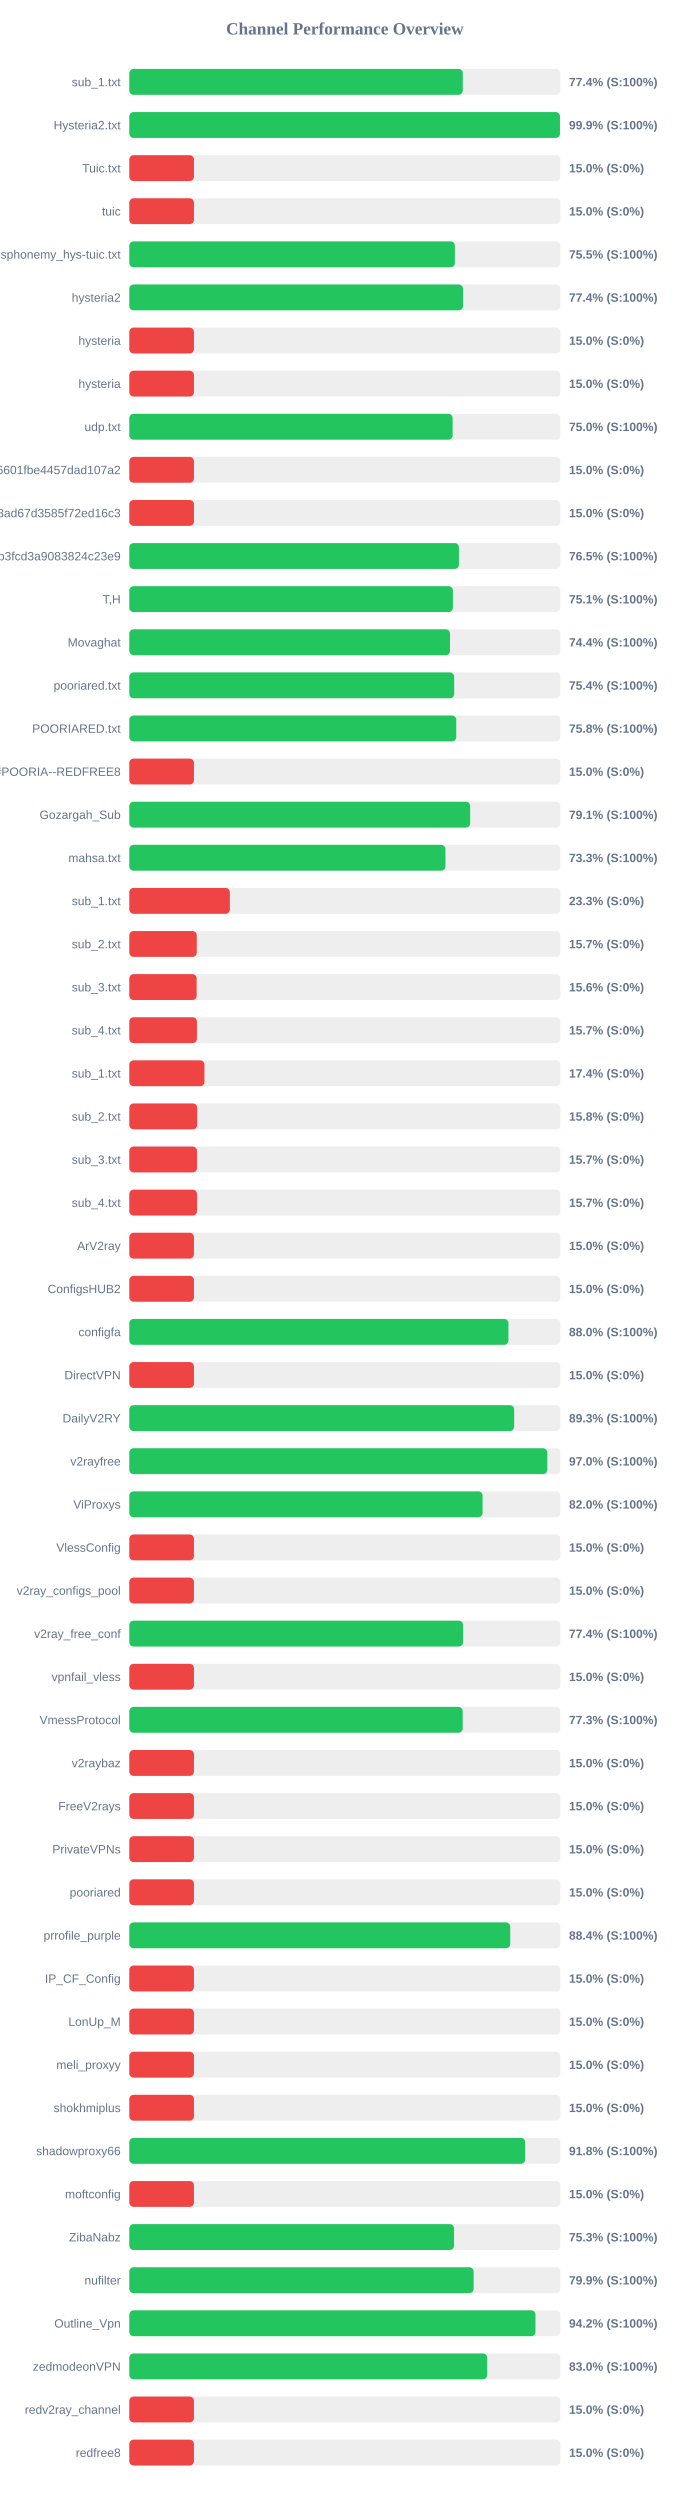
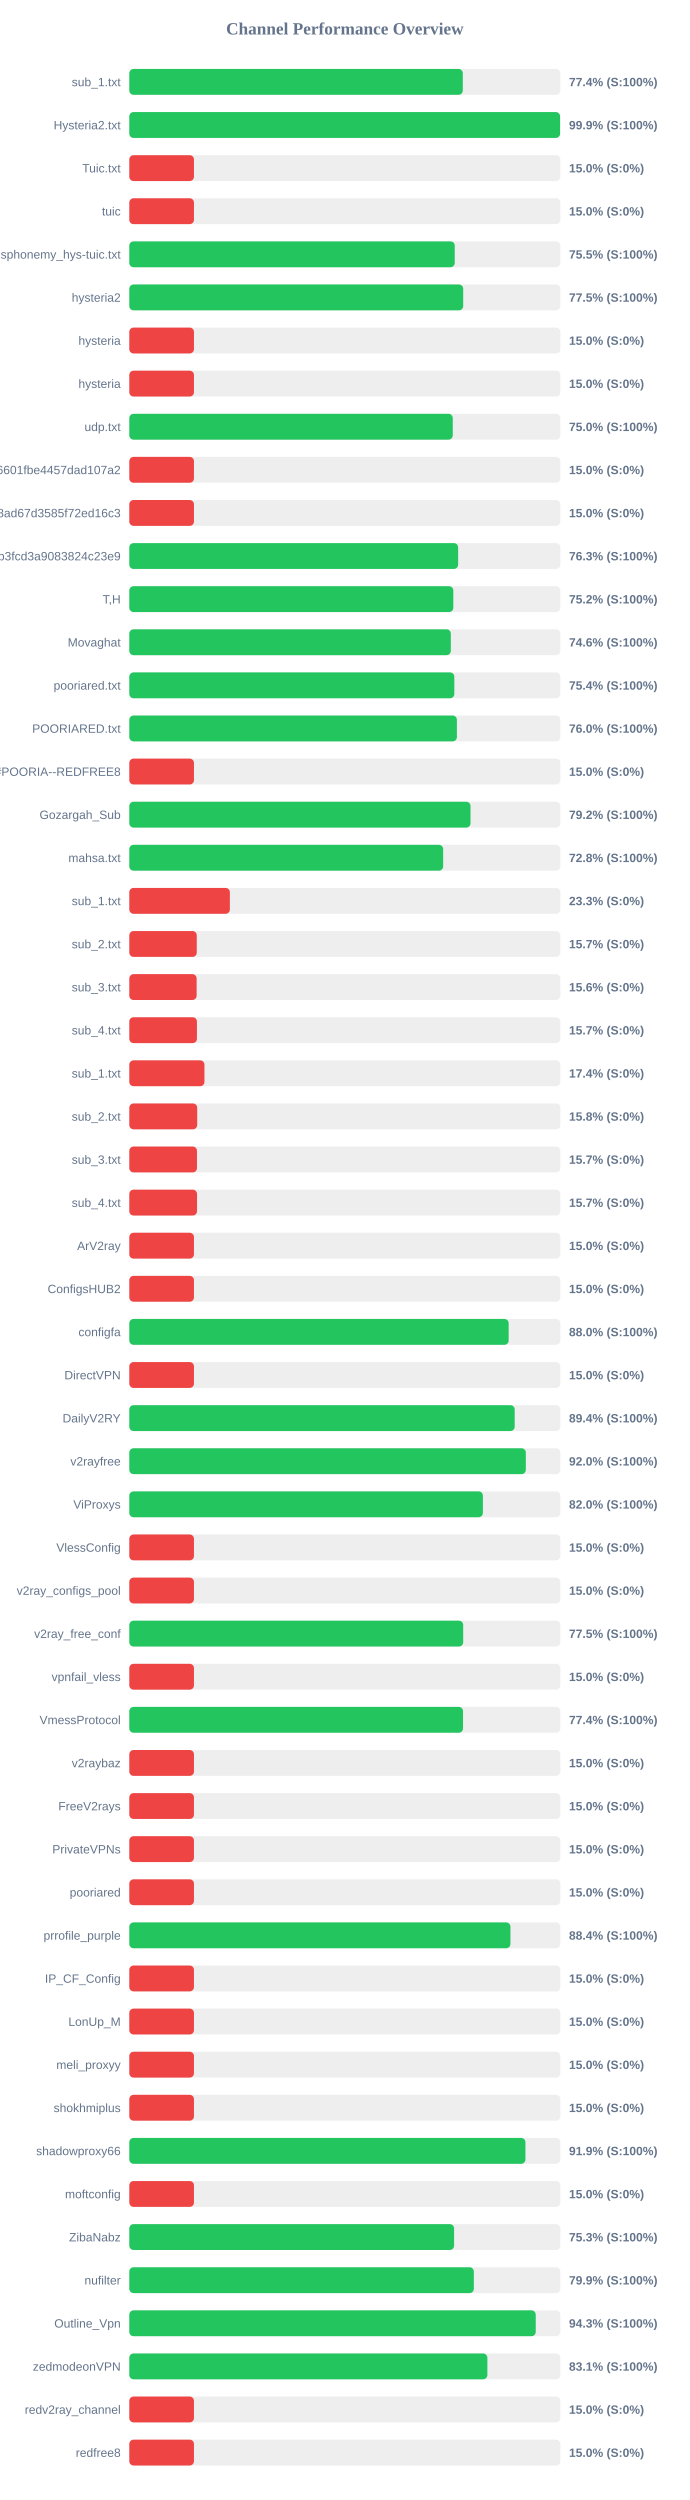
<svg xmlns="http://www.w3.org/2000/svg" width="800" height="2900" version="1.1">
  <style>
        .row { font: 14px Arial; fill: #64748b; }
        .score { font: bold 14px Arial; fill: #64748b; }
    </style>
  <text x="400" y="40" text-anchor="middle" font-size="20px" font-weight="bold" fill="#64748b">Channel Performance Overview</text>
  <rect x="150" y="80" width="500" height="30" fill="#eee" rx="5" />
  <rect x="150" y="80" width="386.85" height="30" fill="#22c55e" rx="5" />
  <text x="140" y="100" text-anchor="end" class="row">sub_1.txt</text>
  <text x="660" y="100" text-anchor="start" class="score">77.4% (S:100%)</text>
  <rect x="150" y="130" width="500" height="30" fill="#eee" rx="5" />
-   <rect x="150" y="130" width="499.55" height="30" fill="#22c55e" rx="5" />
+   <rect x="150" y="130" width="499.7" height="30" fill="#22c55e" rx="5" />
  <text x="140" y="150" text-anchor="end" class="row">Hysteria2.txt</text>
  <text x="660" y="150" text-anchor="start" class="score">99.9% (S:100%)</text>
  <rect x="150" y="180" width="500" height="30" fill="#eee" rx="5" />
  <rect x="150" y="180" width="75.0" height="30" fill="#ef4444" rx="5" />
  <text x="140" y="200" text-anchor="end" class="row">Tuic.txt</text>
  <text x="660" y="200" text-anchor="start" class="score">15.0% (S:0%)</text>
  <rect x="150" y="230" width="500" height="30" fill="#eee" rx="5" />
  <rect x="150" y="230" width="75.0" height="30" fill="#ef4444" rx="5" />
  <text x="140" y="250" text-anchor="end" class="row">tuic</text>
  <text x="660" y="250" text-anchor="start" class="score">15.0% (S:0%)</text>
  <rect x="150" y="280" width="500" height="30" fill="#eee" rx="5" />
-   <rect x="150" y="280" width="377.65" height="30" fill="#22c55e" rx="5" />
+   <rect x="150" y="280" width="377.5" height="30" fill="#22c55e" rx="5" />
  <text x="140" y="300" text-anchor="end" class="row">ndsphonemy_hys-tuic.txt</text>
  <text x="660" y="300" text-anchor="start" class="score">75.5% (S:100%)</text>
  <rect x="150" y="330" width="500" height="30" fill="#eee" rx="5" />
-   <rect x="150" y="330" width="387.1" height="30" fill="#22c55e" rx="5" />
+   <rect x="150" y="330" width="387.3" height="30" fill="#22c55e" rx="5" />
  <text x="140" y="350" text-anchor="end" class="row">hysteria2</text>
-   <text x="660" y="350" text-anchor="start" class="score">77.4% (S:100%)</text>
+   <text x="660" y="350" text-anchor="start" class="score">77.5% (S:100%)</text>
  <rect x="150" y="380" width="500" height="30" fill="#eee" rx="5" />
  <rect x="150" y="380" width="75.0" height="30" fill="#ef4444" rx="5" />
  <text x="140" y="400" text-anchor="end" class="row">hysteria</text>
  <text x="660" y="400" text-anchor="start" class="score">15.0% (S:0%)</text>
  <rect x="150" y="430" width="500" height="30" fill="#eee" rx="5" />
  <rect x="150" y="430" width="75.0" height="30" fill="#ef4444" rx="5" />
  <text x="140" y="450" text-anchor="end" class="row">hysteria</text>
  <text x="660" y="450" text-anchor="start" class="score">15.0% (S:0%)</text>
  <rect x="150" y="480" width="500" height="30" fill="#eee" rx="5" />
-   <rect x="150" y="480" width="375.05" height="30" fill="#22c55e" rx="5" />
+   <rect x="150" y="480" width="375.2" height="30" fill="#22c55e" rx="5" />
  <text x="140" y="500" text-anchor="end" class="row">udp.txt</text>
  <text x="660" y="500" text-anchor="start" class="score">75.0% (S:100%)</text>
  <rect x="150" y="530" width="500" height="30" fill="#eee" rx="5" />
  <rect x="150" y="530" width="75.0" height="30" fill="#ef4444" rx="5" />
  <text x="140" y="550" text-anchor="end" class="row">6ca22ad3b96aa6601fbe4457dad107a2</text>
  <text x="660" y="550" text-anchor="start" class="score">15.0% (S:0%)</text>
  <rect x="150" y="580" width="500" height="30" fill="#eee" rx="5" />
  <rect x="150" y="580" width="75.0" height="30" fill="#ef4444" rx="5" />
  <text x="140" y="600" text-anchor="end" class="row">d2ddf60933dd08ad67d3585f72ed16c3</text>
  <text x="660" y="600" text-anchor="start" class="score">15.0% (S:0%)</text>
  <rect x="150" y="630" width="500" height="30" fill="#eee" rx="5" />
-   <rect x="150" y="630" width="382.35" height="30" fill="#22c55e" rx="5" />
+   <rect x="150" y="630" width="381.45" height="30" fill="#22c55e" rx="5" />
  <text x="140" y="650" text-anchor="end" class="row">subscribe?token=8bc38a0c131e9b3fcd3a9083824c23e9</text>
-   <text x="660" y="650" text-anchor="start" class="score">76.5% (S:100%)</text>
+   <text x="660" y="650" text-anchor="start" class="score">76.3% (S:100%)</text>
  <rect x="150" y="680" width="500" height="30" fill="#eee" rx="5" />
-   <rect x="150" y="680" width="375.35" height="30" fill="#22c55e" rx="5" />
+   <rect x="150" y="680" width="375.85" height="30" fill="#22c55e" rx="5" />
  <text x="140" y="700" text-anchor="end" class="row">T,H</text>
-   <text x="660" y="700" text-anchor="start" class="score">75.1% (S:100%)</text>
+   <text x="660" y="700" text-anchor="start" class="score">75.2% (S:100%)</text>
  <rect x="150" y="730" width="500" height="30" fill="#eee" rx="5" />
-   <rect x="150" y="730" width="372.0" height="30" fill="#22c55e" rx="5" />
+   <rect x="150" y="730" width="372.95" height="30" fill="#22c55e" rx="5" />
  <text x="140" y="750" text-anchor="end" class="row">Movaghat</text>
-   <text x="660" y="750" text-anchor="start" class="score">74.4% (S:100%)</text>
+   <text x="660" y="750" text-anchor="start" class="score">74.6% (S:100%)</text>
  <rect x="150" y="780" width="500" height="30" fill="#eee" rx="5" />
-   <rect x="150" y="780" width="376.85" height="30" fill="#22c55e" rx="5" />
+   <rect x="150" y="780" width="377.0" height="30" fill="#22c55e" rx="5" />
  <text x="140" y="800" text-anchor="end" class="row">pooriared.txt</text>
  <text x="660" y="800" text-anchor="start" class="score">75.4% (S:100%)</text>
  <rect x="150" y="830" width="500" height="30" fill="#eee" rx="5" />
-   <rect x="150" y="830" width="379.25" height="30" fill="#22c55e" rx="5" />
+   <rect x="150" y="830" width="380.0" height="30" fill="#22c55e" rx="5" />
  <text x="140" y="850" text-anchor="end" class="row">POORIARED.txt</text>
-   <text x="660" y="850" text-anchor="start" class="score">75.8% (S:100%)</text>
+   <text x="660" y="850" text-anchor="start" class="score">76.0% (S:100%)</text>
  <rect x="150" y="880" width="500" height="30" fill="#eee" rx="5" />
  <rect x="150" y="880" width="75.0" height="30" fill="#ef4444" rx="5" />
  <text x="140" y="900" text-anchor="end" class="row">POORIA--REDFREE8.txt#POORIA--REDFREE8</text>
  <text x="660" y="900" text-anchor="start" class="score">15.0% (S:0%)</text>
  <rect x="150" y="930" width="500" height="30" fill="#eee" rx="5" />
-   <rect x="150" y="930" width="395.4" height="30" fill="#22c55e" rx="5" />
+   <rect x="150" y="930" width="395.8" height="30" fill="#22c55e" rx="5" />
  <text x="140" y="950" text-anchor="end" class="row">Gozargah_Sub</text>
-   <text x="660" y="950" text-anchor="start" class="score">79.1% (S:100%)</text>
+   <text x="660" y="950" text-anchor="start" class="score">79.2% (S:100%)</text>
  <rect x="150" y="980" width="500" height="30" fill="#eee" rx="5" />
-   <rect x="150" y="980" width="366.75" height="30" fill="#22c55e" rx="5" />
+   <rect x="150" y="980" width="364.05" height="30" fill="#22c55e" rx="5" />
  <text x="140" y="1000" text-anchor="end" class="row">mahsa.txt</text>
-   <text x="660" y="1000" text-anchor="start" class="score">73.3% (S:100%)</text>
+   <text x="660" y="1000" text-anchor="start" class="score">72.8% (S:100%)</text>
  <rect x="150" y="1030" width="500" height="30" fill="#eee" rx="5" />
  <rect x="150" y="1030" width="116.65" height="30" fill="#ef4444" rx="5" />
  <text x="140" y="1050" text-anchor="end" class="row">sub_1.txt</text>
  <text x="660" y="1050" text-anchor="start" class="score">23.3% (S:0%)</text>
  <rect x="150" y="1080" width="500" height="30" fill="#eee" rx="5" />
  <rect x="150" y="1080" width="78.25" height="30" fill="#ef4444" rx="5" />
  <text x="140" y="1100" text-anchor="end" class="row">sub_2.txt</text>
  <text x="660" y="1100" text-anchor="start" class="score">15.7% (S:0%)</text>
  <rect x="150" y="1130" width="500" height="30" fill="#eee" rx="5" />
  <rect x="150" y="1130" width="78.1" height="30" fill="#ef4444" rx="5" />
  <text x="140" y="1150" text-anchor="end" class="row">sub_3.txt</text>
  <text x="660" y="1150" text-anchor="start" class="score">15.6% (S:0%)</text>
  <rect x="150" y="1180" width="500" height="30" fill="#eee" rx="5" />
  <rect x="150" y="1180" width="78.45" height="30" fill="#ef4444" rx="5" />
  <text x="140" y="1200" text-anchor="end" class="row">sub_4.txt</text>
  <text x="660" y="1200" text-anchor="start" class="score">15.7% (S:0%)</text>
  <rect x="150" y="1230" width="500" height="30" fill="#eee" rx="5" />
  <rect x="150" y="1230" width="87.15" height="30" fill="#ef4444" rx="5" />
  <text x="140" y="1250" text-anchor="end" class="row">sub_1.txt</text>
  <text x="660" y="1250" text-anchor="start" class="score">17.4% (S:0%)</text>
  <rect x="150" y="1280" width="500" height="30" fill="#eee" rx="5" />
  <rect x="150" y="1280" width="78.75" height="30" fill="#ef4444" rx="5" />
  <text x="140" y="1300" text-anchor="end" class="row">sub_2.txt</text>
  <text x="660" y="1300" text-anchor="start" class="score">15.8% (S:0%)</text>
  <rect x="150" y="1330" width="500" height="30" fill="#eee" rx="5" />
  <rect x="150" y="1330" width="78.5" height="30" fill="#ef4444" rx="5" />
  <text x="140" y="1350" text-anchor="end" class="row">sub_3.txt</text>
  <text x="660" y="1350" text-anchor="start" class="score">15.7% (S:0%)</text>
  <rect x="150" y="1380" width="500" height="30" fill="#eee" rx="5" />
  <rect x="150" y="1380" width="78.55" height="30" fill="#ef4444" rx="5" />
  <text x="140" y="1400" text-anchor="end" class="row">sub_4.txt</text>
  <text x="660" y="1400" text-anchor="start" class="score">15.7% (S:0%)</text>
  <rect x="150" y="1430" width="500" height="30" fill="#eee" rx="5" />
  <rect x="150" y="1430" width="75.0" height="30" fill="#ef4444" rx="5" />
  <text x="140" y="1450" text-anchor="end" class="row">ArV2ray</text>
  <text x="660" y="1450" text-anchor="start" class="score">15.0% (S:0%)</text>
  <rect x="150" y="1480" width="500" height="30" fill="#eee" rx="5" />
  <rect x="150" y="1480" width="75.0" height="30" fill="#ef4444" rx="5" />
  <text x="140" y="1500" text-anchor="end" class="row">ConfigsHUB2</text>
  <text x="660" y="1500" text-anchor="start" class="score">15.0% (S:0%)</text>
  <rect x="150" y="1530" width="500" height="30" fill="#eee" rx="5" />
-   <rect x="150" y="1530" width="439.8" height="30" fill="#22c55e" rx="5" />
+   <rect x="150" y="1530" width="440.05" height="30" fill="#22c55e" rx="5" />
  <text x="140" y="1550" text-anchor="end" class="row">configfa</text>
  <text x="660" y="1550" text-anchor="start" class="score">88.0% (S:100%)</text>
  <rect x="150" y="1580" width="500" height="30" fill="#eee" rx="5" />
  <rect x="150" y="1580" width="75.0" height="30" fill="#ef4444" rx="5" />
  <text x="140" y="1600" text-anchor="end" class="row">DirectVPN</text>
  <text x="660" y="1600" text-anchor="start" class="score">15.0% (S:0%)</text>
  <rect x="150" y="1630" width="500" height="30" fill="#eee" rx="5" />
-   <rect x="150" y="1630" width="446.45" height="30" fill="#22c55e" rx="5" />
+   <rect x="150" y="1630" width="447.05" height="30" fill="#22c55e" rx="5" />
  <text x="140" y="1650" text-anchor="end" class="row">DailyV2RY</text>
-   <text x="660" y="1650" text-anchor="start" class="score">89.3% (S:100%)</text>
+   <text x="660" y="1650" text-anchor="start" class="score">89.4% (S:100%)</text>
  <rect x="150" y="1680" width="500" height="30" fill="#eee" rx="5" />
-   <rect x="150" y="1680" width="484.9" height="30" fill="#22c55e" rx="5" />
+   <rect x="150" y="1680" width="459.95" height="30" fill="#22c55e" rx="5" />
  <text x="140" y="1700" text-anchor="end" class="row">v2rayfree</text>
-   <text x="660" y="1700" text-anchor="start" class="score">97.0% (S:100%)</text>
+   <text x="660" y="1700" text-anchor="start" class="score">92.0% (S:100%)</text>
  <rect x="150" y="1730" width="500" height="30" fill="#eee" rx="5" />
-   <rect x="150" y="1730" width="409.8" height="30" fill="#22c55e" rx="5" />
+   <rect x="150" y="1730" width="410.15" height="30" fill="#22c55e" rx="5" />
  <text x="140" y="1750" text-anchor="end" class="row">ViProxys</text>
  <text x="660" y="1750" text-anchor="start" class="score">82.0% (S:100%)</text>
  <rect x="150" y="1780" width="500" height="30" fill="#eee" rx="5" />
  <rect x="150" y="1780" width="75.0" height="30" fill="#ef4444" rx="5" />
  <text x="140" y="1800" text-anchor="end" class="row">VlessConfig</text>
  <text x="660" y="1800" text-anchor="start" class="score">15.0% (S:0%)</text>
  <rect x="150" y="1830" width="500" height="30" fill="#eee" rx="5" />
  <rect x="150" y="1830" width="75.0" height="30" fill="#ef4444" rx="5" />
  <text x="140" y="1850" text-anchor="end" class="row">v2ray_configs_pool</text>
  <text x="660" y="1850" text-anchor="start" class="score">15.0% (S:0%)</text>
  <rect x="150" y="1880" width="500" height="30" fill="#eee" rx="5" />
-   <rect x="150" y="1880" width="387.15" height="30" fill="#22c55e" rx="5" />
+   <rect x="150" y="1880" width="387.3" height="30" fill="#22c55e" rx="5" />
  <text x="140" y="1900" text-anchor="end" class="row">v2ray_free_conf</text>
-   <text x="660" y="1900" text-anchor="start" class="score">77.4% (S:100%)</text>
+   <text x="660" y="1900" text-anchor="start" class="score">77.5% (S:100%)</text>
  <rect x="150" y="1930" width="500" height="30" fill="#eee" rx="5" />
  <rect x="150" y="1930" width="75.0" height="30" fill="#ef4444" rx="5" />
  <text x="140" y="1950" text-anchor="end" class="row">vpnfail_vless</text>
  <text x="660" y="1950" text-anchor="start" class="score">15.0% (S:0%)</text>
  <rect x="150" y="1980" width="500" height="30" fill="#eee" rx="5" />
-   <rect x="150" y="1980" width="386.75" height="30" fill="#22c55e" rx="5" />
+   <rect x="150" y="1980" width="387.1" height="30" fill="#22c55e" rx="5" />
  <text x="140" y="2000" text-anchor="end" class="row">VmessProtocol</text>
-   <text x="660" y="2000" text-anchor="start" class="score">77.3% (S:100%)</text>
+   <text x="660" y="2000" text-anchor="start" class="score">77.4% (S:100%)</text>
  <rect x="150" y="2030" width="500" height="30" fill="#eee" rx="5" />
  <rect x="150" y="2030" width="75.0" height="30" fill="#ef4444" rx="5" />
  <text x="140" y="2050" text-anchor="end" class="row">v2raybaz</text>
  <text x="660" y="2050" text-anchor="start" class="score">15.0% (S:0%)</text>
  <rect x="150" y="2080" width="500" height="30" fill="#eee" rx="5" />
  <rect x="150" y="2080" width="75.0" height="30" fill="#ef4444" rx="5" />
  <text x="140" y="2100" text-anchor="end" class="row">FreeV2rays</text>
  <text x="660" y="2100" text-anchor="start" class="score">15.0% (S:0%)</text>
  <rect x="150" y="2130" width="500" height="30" fill="#eee" rx="5" />
  <rect x="150" y="2130" width="75.0" height="30" fill="#ef4444" rx="5" />
  <text x="140" y="2150" text-anchor="end" class="row">PrivateVPNs</text>
  <text x="660" y="2150" text-anchor="start" class="score">15.0% (S:0%)</text>
  <rect x="150" y="2180" width="500" height="30" fill="#eee" rx="5" />
  <rect x="150" y="2180" width="75.0" height="30" fill="#ef4444" rx="5" />
  <text x="140" y="2200" text-anchor="end" class="row">pooriared</text>
  <text x="660" y="2200" text-anchor="start" class="score">15.0% (S:0%)</text>
  <rect x="150" y="2230" width="500" height="30" fill="#eee" rx="5" />
-   <rect x="150" y="2230" width="441.85" height="30" fill="#22c55e" rx="5" />
+   <rect x="150" y="2230" width="442.1" height="30" fill="#22c55e" rx="5" />
  <text x="140" y="2250" text-anchor="end" class="row">prrofile_purple</text>
  <text x="660" y="2250" text-anchor="start" class="score">88.4% (S:100%)</text>
  <rect x="150" y="2280" width="500" height="30" fill="#eee" rx="5" />
  <rect x="150" y="2280" width="75.0" height="30" fill="#ef4444" rx="5" />
  <text x="140" y="2300" text-anchor="end" class="row">IP_CF_Config</text>
  <text x="660" y="2300" text-anchor="start" class="score">15.0% (S:0%)</text>
  <rect x="150" y="2330" width="500" height="30" fill="#eee" rx="5" />
  <rect x="150" y="2330" width="75.0" height="30" fill="#ef4444" rx="5" />
  <text x="140" y="2350" text-anchor="end" class="row">LonUp_M</text>
  <text x="660" y="2350" text-anchor="start" class="score">15.0% (S:0%)</text>
  <rect x="150" y="2380" width="500" height="30" fill="#eee" rx="5" />
  <rect x="150" y="2380" width="75.0" height="30" fill="#ef4444" rx="5" />
  <text x="140" y="2400" text-anchor="end" class="row">meli_proxyy</text>
  <text x="660" y="2400" text-anchor="start" class="score">15.0% (S:0%)</text>
  <rect x="150" y="2430" width="500" height="30" fill="#eee" rx="5" />
  <rect x="150" y="2430" width="75.0" height="30" fill="#ef4444" rx="5" />
  <text x="140" y="2450" text-anchor="end" class="row">shokhmiplus</text>
  <text x="660" y="2450" text-anchor="start" class="score">15.0% (S:0%)</text>
  <rect x="150" y="2480" width="500" height="30" fill="#eee" rx="5" />
-   <rect x="150" y="2480" width="459.2" height="30" fill="#22c55e" rx="5" />
+   <rect x="150" y="2480" width="459.5" height="30" fill="#22c55e" rx="5" />
  <text x="140" y="2500" text-anchor="end" class="row">shadowproxy66</text>
-   <text x="660" y="2500" text-anchor="start" class="score">91.8% (S:100%)</text>
+   <text x="660" y="2500" text-anchor="start" class="score">91.9% (S:100%)</text>
  <rect x="150" y="2530" width="500" height="30" fill="#eee" rx="5" />
  <rect x="150" y="2530" width="75.0" height="30" fill="#ef4444" rx="5" />
  <text x="140" y="2550" text-anchor="end" class="row">moftconfig</text>
  <text x="660" y="2550" text-anchor="start" class="score">15.0% (S:0%)</text>
  <rect x="150" y="2580" width="500" height="30" fill="#eee" rx="5" />
-   <rect x="150" y="2580" width="376.7" height="30" fill="#22c55e" rx="5" />
+   <rect x="150" y="2580" width="376.75" height="30" fill="#22c55e" rx="5" />
  <text x="140" y="2600" text-anchor="end" class="row">ZibaNabz</text>
  <text x="660" y="2600" text-anchor="start" class="score">75.3% (S:100%)</text>
  <rect x="150" y="2630" width="500" height="30" fill="#eee" rx="5" />
-   <rect x="150" y="2630" width="399.4" height="30" fill="#22c55e" rx="5" />
+   <rect x="150" y="2630" width="399.65" height="30" fill="#22c55e" rx="5" />
  <text x="140" y="2650" text-anchor="end" class="row">nufilter</text>
  <text x="660" y="2650" text-anchor="start" class="score">79.9% (S:100%)</text>
  <rect x="150" y="2680" width="500" height="30" fill="#eee" rx="5" />
-   <rect x="150" y="2680" width="471.15" height="30" fill="#22c55e" rx="5" />
+   <rect x="150" y="2680" width="471.45" height="30" fill="#22c55e" rx="5" />
  <text x="140" y="2700" text-anchor="end" class="row">Outline_Vpn</text>
-   <text x="660" y="2700" text-anchor="start" class="score">94.2% (S:100%)</text>
+   <text x="660" y="2700" text-anchor="start" class="score">94.3% (S:100%)</text>
  <rect x="150" y="2730" width="500" height="30" fill="#eee" rx="5" />
-   <rect x="150" y="2730" width="415.15" height="30" fill="#22c55e" rx="5" />
+   <rect x="150" y="2730" width="415.35" height="30" fill="#22c55e" rx="5" />
  <text x="140" y="2750" text-anchor="end" class="row">zedmodeonVPN</text>
-   <text x="660" y="2750" text-anchor="start" class="score">83.0% (S:100%)</text>
+   <text x="660" y="2750" text-anchor="start" class="score">83.1% (S:100%)</text>
  <rect x="150" y="2780" width="500" height="30" fill="#eee" rx="5" />
  <rect x="150" y="2780" width="75.0" height="30" fill="#ef4444" rx="5" />
  <text x="140" y="2800" text-anchor="end" class="row">redv2ray_channel</text>
  <text x="660" y="2800" text-anchor="start" class="score">15.0% (S:0%)</text>
  <rect x="150" y="2830" width="500" height="30" fill="#eee" rx="5" />
  <rect x="150" y="2830" width="75.0" height="30" fill="#ef4444" rx="5" />
  <text x="140" y="2850" text-anchor="end" class="row">redfree8</text>
  <text x="660" y="2850" text-anchor="start" class="score">15.0% (S:0%)</text>
</svg>
